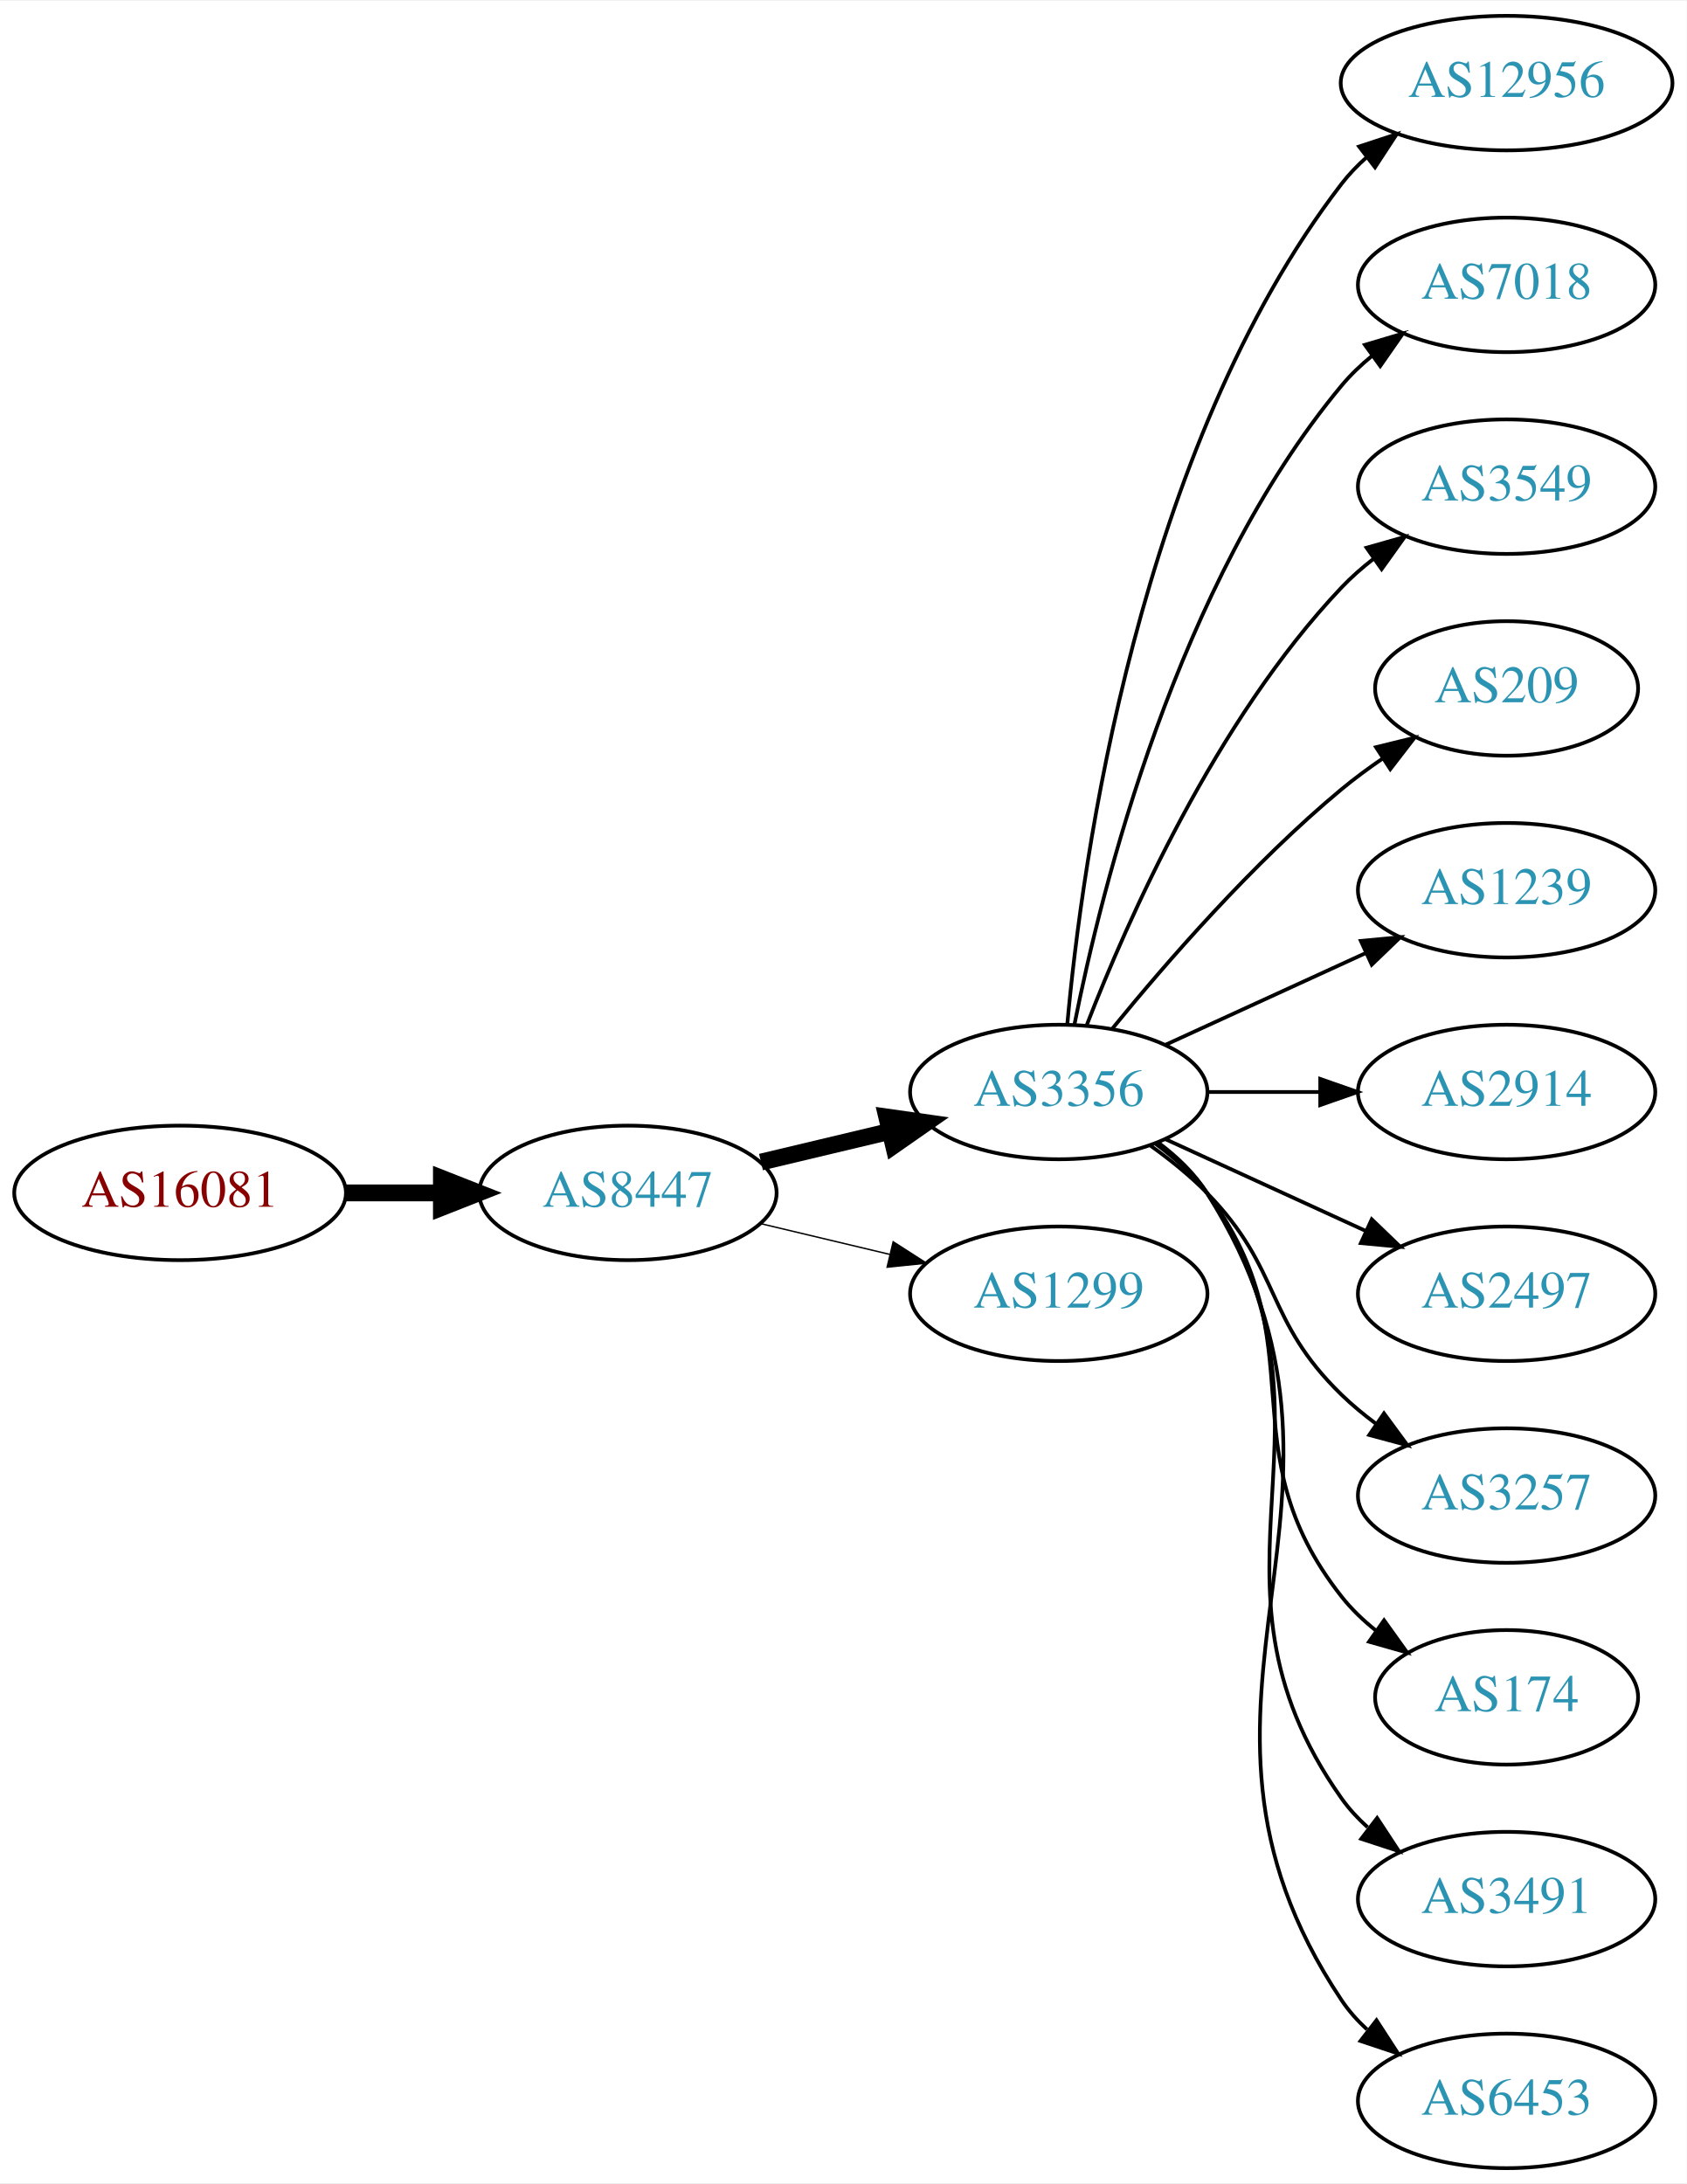
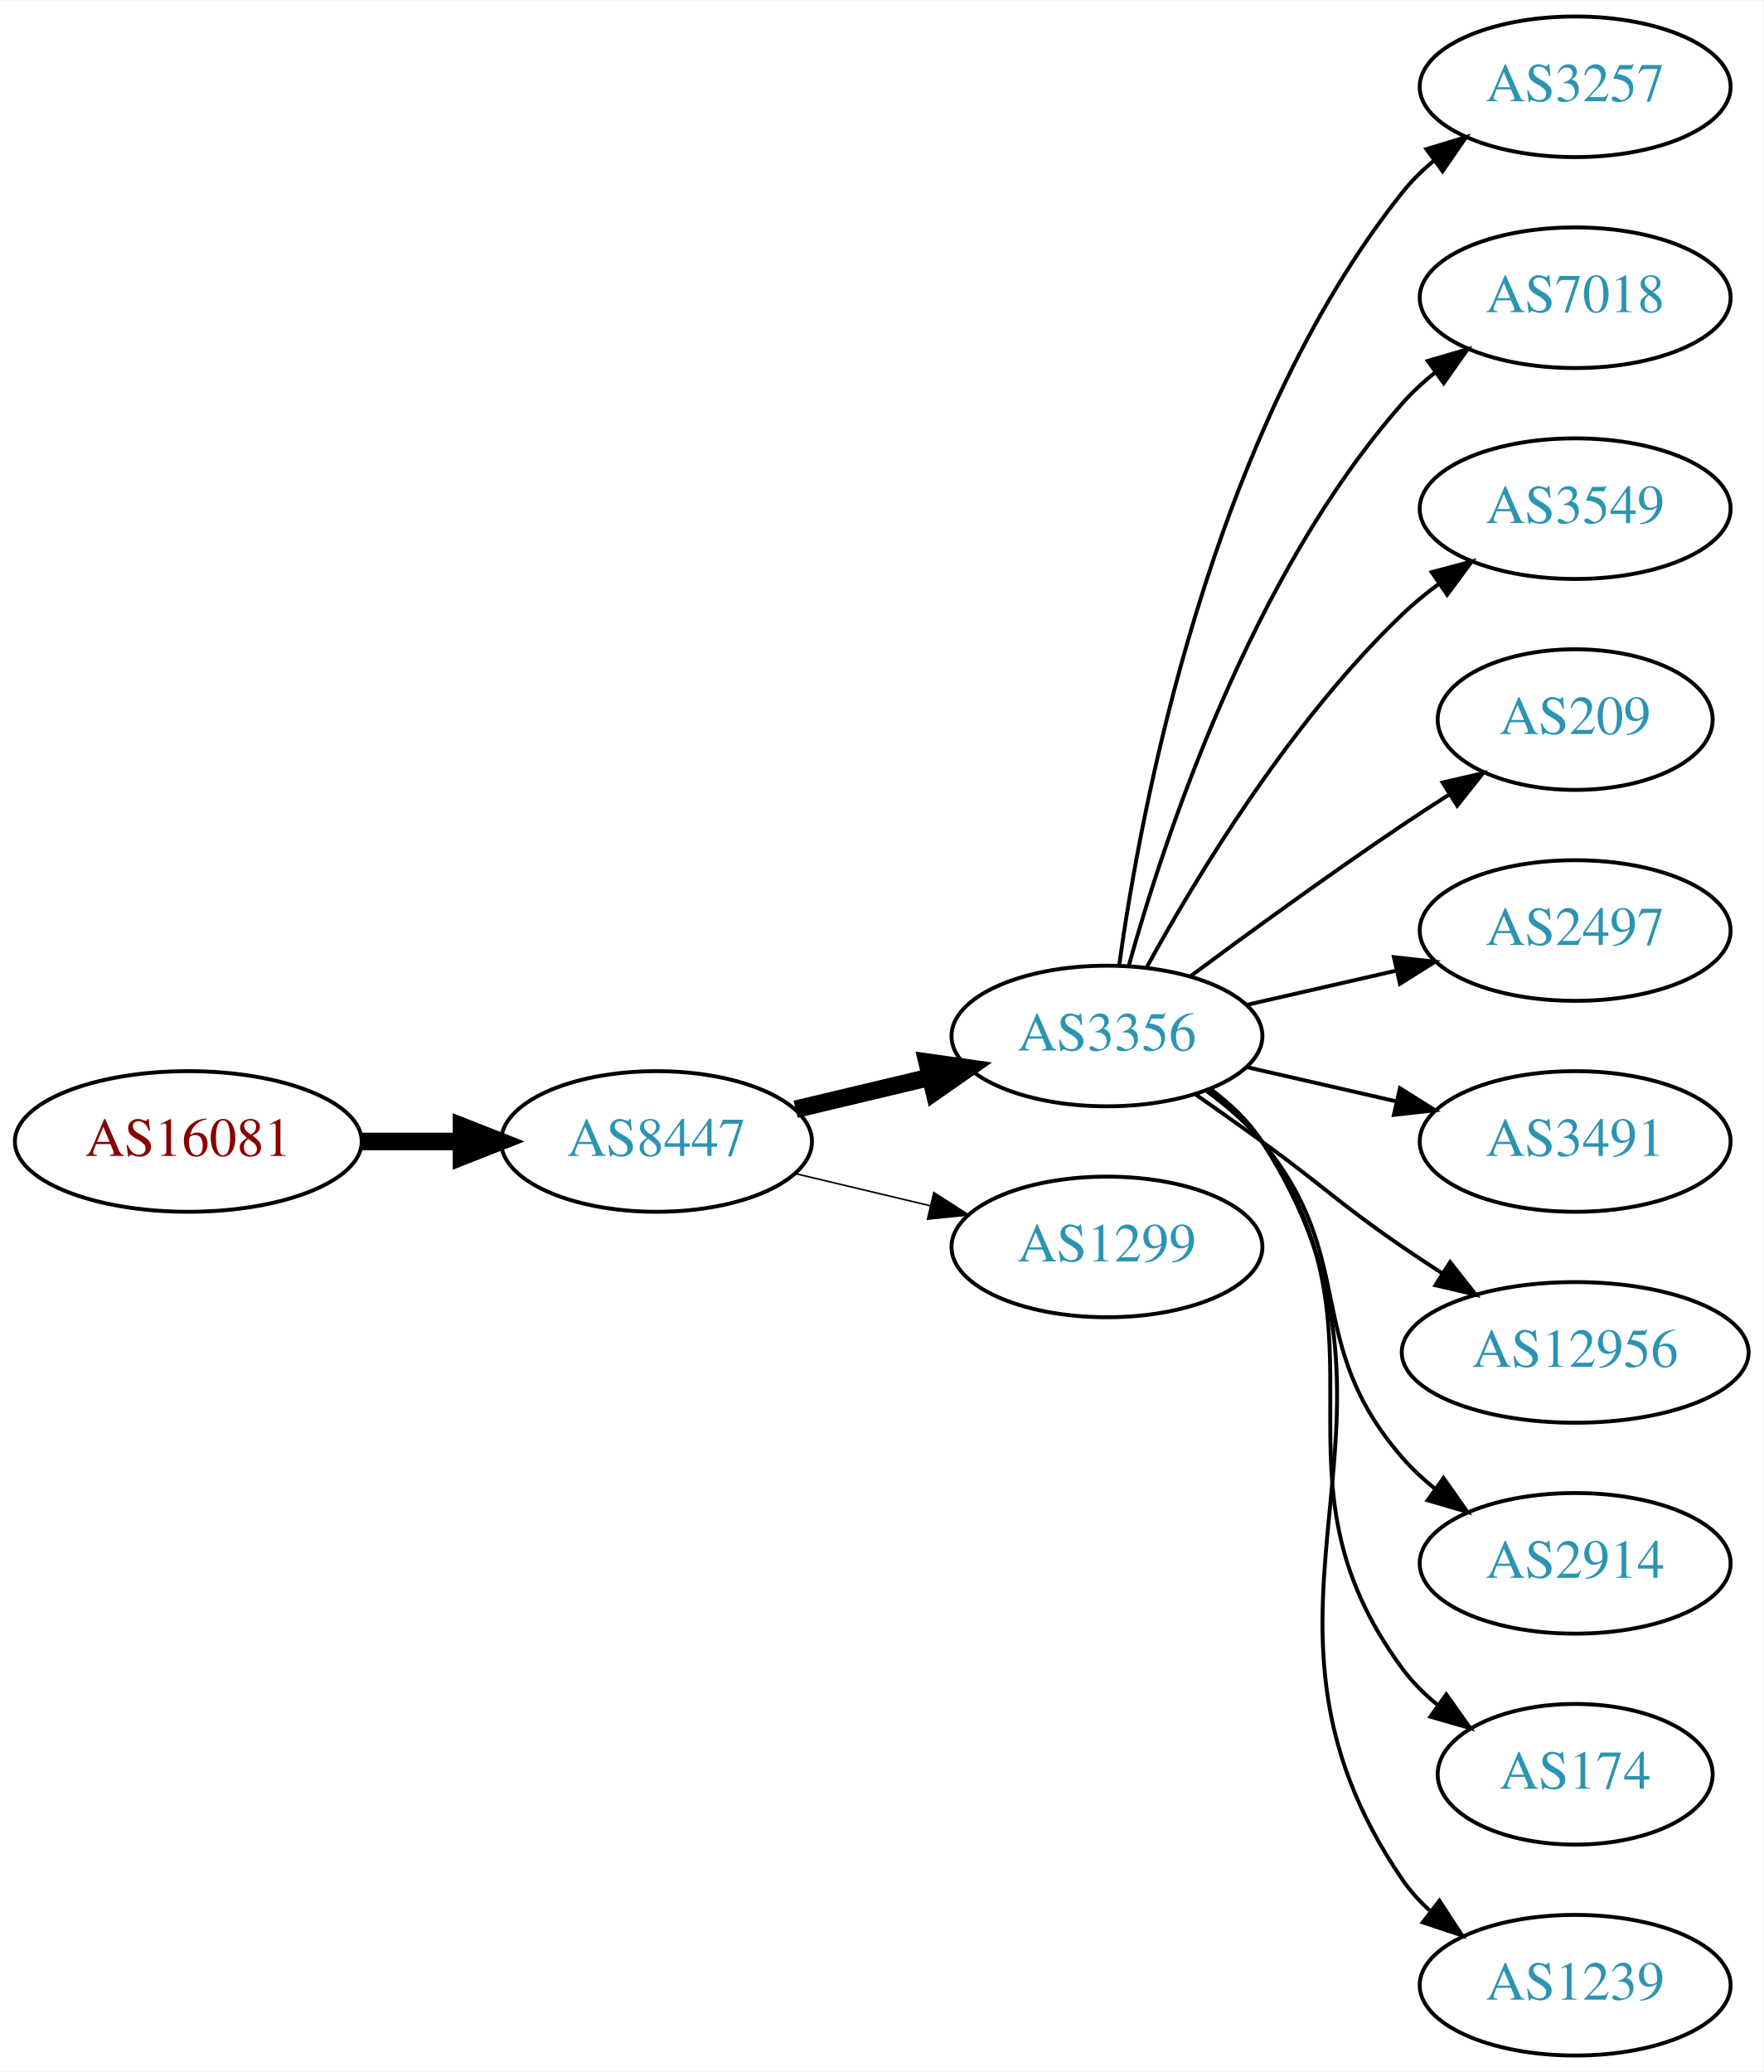
- <svg xmlns="http://www.w3.org/2000/svg" xmlns:xlink="http://www.w3.org/1999/xlink" width="451pt" height="584pt" viewBox="0.00 0.00 451.37 584.00">
-   <g id="graph0" class="graph" transform="scale(1 1) rotate(0) translate(4 580)">
-     <polygon fill="white" stroke="none" points="-4,4 -4,-580 447.37,-580 447.37,4 -4,4" />
+ <svg xmlns="http://www.w3.org/2000/svg" xmlns:xlink="http://www.w3.org/1999/xlink" width="451pt" height="530pt" viewBox="0.00 0.00 451.37 530.00">
+   <g id="graph0" class="graph" transform="scale(1 1) rotate(0) translate(4 526)">
+     <polygon fill="white" stroke="none" points="-4,4 -4,-526 447.37,-526 447.37,4 -4,4" />
    <g id="node1" class="node">
      <g id="a_node1">
        <a xlink:href="/asn/16081" xlink:title="AS16081 ~ Obere Donaustr. 95 [AT]">
-           <ellipse fill="#ffffff" stroke="black" cx="44.196" cy="-261" rx="44.393" ry="18" />
-           <text text-anchor="middle" x="44.196" y="-257.3" font-family="Times,serif" font-size="14.00" fill="#880000">AS16081</text>
+           <ellipse fill="#ffffff" stroke="black" cx="44.196" cy="-234" rx="44.393" ry="18" />
+           <text text-anchor="middle" x="44.196" y="-230.3" font-family="Times,serif" font-size="14.00" fill="#880000">AS16081</text>
        </a>
      </g>
    </g>
    <g id="node2" class="node">
      <g id="a_node2">
        <a xlink:href="/asn/8447" xlink:title="AS8447 ~ A1 Telekom Austria AG [AT]">
-           <ellipse fill="#ffffff" stroke="black" cx="164.039" cy="-261" rx="39.794" ry="18" />
-           <text text-anchor="middle" x="164.039" y="-257.3" font-family="Times,serif" font-size="14.00" fill="#2c94b3">AS8447</text>
+           <ellipse fill="#ffffff" stroke="black" cx="164.039" cy="-234" rx="39.794" ry="18" />
+           <text text-anchor="middle" x="164.039" y="-230.3" font-family="Times,serif" font-size="14.00" fill="#2c94b3">AS8447</text>
        </a>
      </g>
    </g>
    <g id="edge1" class="edge">
-       <path fill="none" stroke="black" stroke-width="4.5" d="M88.407,-261C96.72,-261 105.482,-261 113.965,-261" />
-       <polygon fill="black" stroke="black" stroke-width="4.5" points="114.123,-264.938 124.123,-261 114.123,-257.063 114.123,-264.938" />
+       <path fill="none" stroke="black" stroke-width="4.5" d="M88.407,-234C96.72,-234 105.482,-234 113.965,-234" />
+       <polygon fill="black" stroke="black" stroke-width="4.5" points="114.123,-237.938 124.123,-234 114.123,-230.063 114.123,-237.938" />
    </g>
    <g id="node3" class="node">
      <g id="a_node3">
        <a xlink:href="/asn/3356" xlink:title="AS3356 ~ Level 3 Parent, LLC [US]">
-           <ellipse fill="#ffffff" stroke="black" cx="279.332" cy="-288" rx="39.794" ry="18" />
-           <text text-anchor="middle" x="279.332" y="-284.3" font-family="Times,serif" font-size="14.00" fill="#2c94b3">AS3356</text>
+           <ellipse fill="#ffffff" stroke="black" cx="279.332" cy="-261" rx="39.794" ry="18" />
+           <text text-anchor="middle" x="279.332" y="-257.3" font-family="Times,serif" font-size="14.00" fill="#2c94b3">AS3356</text>
        </a>
      </g>
    </g>
    <g id="edge2" class="edge">
-       <path fill="none" stroke="black" stroke-width="4.5" d="M199.646,-269.248C210.517,-271.838 222.671,-274.735 234.114,-277.462" />
-       <polygon fill="black" stroke="black" stroke-width="4.5" points="233.296,-281.315 243.936,-279.803 235.122,-273.654 233.296,-281.315" />
+       <path fill="none" stroke="black" stroke-width="4.5" d="M199.646,-242.248C210.517,-244.838 222.671,-247.735 234.114,-250.462" />
+       <polygon fill="black" stroke="black" stroke-width="4.5" points="233.296,-254.315 243.936,-252.803 235.122,-246.654 233.296,-254.315" />
    </g>
    <g id="node4" class="node">
      <g id="a_node4">
        <a xlink:href="/asn/1299" xlink:title="AS1299 ~ Telia Carrier [EU]">
-           <ellipse fill="#ffffff" stroke="black" cx="279.332" cy="-234" rx="39.794" ry="18" />
-           <text text-anchor="middle" x="279.332" y="-230.3" font-family="Times,serif" font-size="14.00" fill="#2c94b3">AS1299</text>
+           <ellipse fill="#ffffff" stroke="black" cx="279.332" cy="-207" rx="39.794" ry="18" />
+           <text text-anchor="middle" x="279.332" y="-203.3" font-family="Times,serif" font-size="14.00" fill="#2c94b3">AS1299</text>
        </a>
      </g>
    </g>
    <g id="edge3" class="edge">
-       <path fill="none" stroke="black" stroke-width="0.375" d="M199.646,-252.752C210.517,-250.162 222.671,-247.265 234.114,-244.538" />
-       <polygon fill="black" stroke="black" stroke-width="0.375" points="235.02,-247.92 243.936,-242.197 233.397,-241.111 235.02,-247.92" />
+       <path fill="none" stroke="black" stroke-width="0.409" d="M199.646,-225.752C210.517,-223.162 222.671,-220.265 234.114,-217.538" />
+       <polygon fill="black" stroke="black" stroke-width="0.409" points="235.02,-220.92 243.936,-215.197 233.397,-214.111 235.02,-220.92" />
    </g>
    <g id="node5" class="node">
      <g id="a_node5">
-         <a xlink:href="/asn/12956" xlink:title="AS12956 ~ TELXIUS [ES]">
-           <ellipse fill="#ffffff" stroke="black" cx="399.174" cy="-558" rx="44.393" ry="18" />
-           <text text-anchor="middle" x="399.174" y="-554.3" font-family="Times,serif" font-size="14.00" fill="#2c94b3">AS12956</text>
+         <a xlink:href="/asn/3257" xlink:title="AS3257 ~ GTT [DE]">
+           <ellipse fill="#ffffff" stroke="black" cx="399.174" cy="-504" rx="39.794" ry="18" />
+           <text text-anchor="middle" x="399.174" y="-500.3" font-family="Times,serif" font-size="14.00" fill="#2c94b3">AS3257</text>
        </a>
      </g>
    </g>
    <g id="edge4" class="edge">
-       <path fill="none" stroke="black" d="M281.616,-306.117C285.514,-349.332 300.531,-460.131 354.978,-531 356.972,-533.595 359.291,-536.004 361.801,-538.226" />
-       <polygon fill="black" stroke="black" points="359.7,-541.025 369.765,-544.333 363.959,-535.47 359.7,-541.025" />
+       <path fill="none" stroke="black" d="M282.471,-279.17C287.971,-318.974 305.797,-415.233 354.978,-477 357.319,-479.94 360.074,-482.649 363.04,-485.121" />
+       <polygon fill="black" stroke="black" points="361.105,-488.042 371.246,-491.11 365.232,-482.388 361.105,-488.042" />
    </g>
    <g id="node6" class="node">
      <g id="a_node6">
        <a xlink:href="/asn/7018" xlink:title="AS7018 ~ AT&amp;T Services, Inc. [US]">
-           <ellipse fill="#ffffff" stroke="black" cx="399.174" cy="-504" rx="39.794" ry="18" />
-           <text text-anchor="middle" x="399.174" y="-500.3" font-family="Times,serif" font-size="14.00" fill="#2c94b3">AS7018</text>
+           <ellipse fill="#ffffff" stroke="black" cx="399.174" cy="-450" rx="39.794" ry="18" />
+           <text text-anchor="middle" x="399.174" y="-446.3" font-family="Times,serif" font-size="14.00" fill="#2c94b3">AS7018</text>
        </a>
      </g>
    </g>
    <g id="edge5" class="edge">
-       <path fill="none" stroke="black" d="M283.53,-306.073C290.694,-342.141 310.968,-424.125 354.978,-477 357.383,-479.889 360.179,-482.563 363.172,-485.013" />
-       <polygon fill="black" stroke="black" points="361.26,-487.95 371.415,-490.973 365.361,-482.277 361.26,-487.95" />
+       <path fill="none" stroke="black" d="M284.904,-278.946C293.81,-310.995 316.094,-378.842 354.978,-423 357.462,-425.821 360.312,-428.449 363.337,-430.871" />
+       <polygon fill="black" stroke="black" points="361.455,-433.828 371.627,-436.791 365.523,-428.131 361.455,-433.828" />
    </g>
    <g id="node7" class="node">
      <g id="a_node7">
        <a xlink:href="/asn/3549" xlink:title="AS3549 ~ Level 3 Parent, LLC [US]">
-           <ellipse fill="#ffffff" stroke="black" cx="399.174" cy="-450" rx="39.794" ry="18" />
-           <text text-anchor="middle" x="399.174" y="-446.3" font-family="Times,serif" font-size="14.00" fill="#2c94b3">AS3549</text>
+           <ellipse fill="#ffffff" stroke="black" cx="399.174" cy="-396" rx="39.794" ry="18" />
+           <text text-anchor="middle" x="399.174" y="-392.3" font-family="Times,serif" font-size="14.00" fill="#2c94b3">AS3549</text>
        </a>
      </g>
    </g>
    <g id="edge6" class="edge">
-       <path fill="none" stroke="black" d="M286.855,-305.994C297.605,-333.728 321.262,-387.429 354.978,-423 357.564,-425.728 360.481,-428.294 363.55,-430.677" />
-       <polygon fill="black" stroke="black" points="361.704,-433.658 371.898,-436.543 365.728,-427.93 361.704,-433.658" />
+       <path fill="none" stroke="black" d="M289.573,-278.713C302.118,-301.561 326.295,-341.611 354.978,-369 357.846,-371.739 361.035,-374.347 364.344,-376.785" />
+       <polygon fill="black" stroke="black" points="362.468,-379.742 372.704,-382.477 366.407,-373.956 362.468,-379.742" />
    </g>
    <g id="node8" class="node">
      <g id="a_node8">
        <a xlink:href="/asn/209" xlink:title="AS209 ~ CenturyLink Communications, LLC [US]">
-           <ellipse fill="#ffffff" stroke="black" cx="399.174" cy="-396" rx="35.194" ry="18" />
-           <text text-anchor="middle" x="399.174" y="-392.3" font-family="Times,serif" font-size="14.00" fill="#2c94b3">AS209</text>
+           <ellipse fill="#ffffff" stroke="black" cx="399.174" cy="-342" rx="35.194" ry="18" />
+           <text text-anchor="middle" x="399.174" y="-338.3" font-family="Times,serif" font-size="14.00" fill="#2c94b3">AS209</text>
        </a>
      </g>
    </g>
    <g id="edge7" class="edge">
-       <path fill="none" stroke="black" d="M293.751,-305.065C307.865,-322.375 331.28,-349.345 354.978,-369 358.441,-371.872 362.234,-374.669 366.088,-377.308" />
-       <polygon fill="black" stroke="black" points="364.231,-380.275 374.521,-382.797 368.05,-374.408 364.231,-380.275" />
+       <path fill="none" stroke="black" d="M300.662,-276.277C315.524,-287.304 336.269,-302.407 354.978,-315 358.795,-317.569 362.845,-320.21 366.876,-322.786" />
+       <polygon fill="black" stroke="black" points="365.245,-325.895 375.57,-328.271 368.98,-319.975 365.245,-325.895" />
    </g>
    <g id="node9" class="node">
      <g id="a_node9">
-         <a xlink:href="/asn/1239" xlink:title="AS1239 ~ Sprint [US]">
-           <ellipse fill="#ffffff" stroke="black" cx="399.174" cy="-342" rx="39.794" ry="18" />
-           <text text-anchor="middle" x="399.174" y="-338.3" font-family="Times,serif" font-size="14.00" fill="#2c94b3">AS1239</text>
+         <a xlink:href="/asn/2497" xlink:title="AS2497 ~ Internet Initiative Japan Inc. [JP]">
+           <ellipse fill="#ffffff" stroke="black" cx="399.174" cy="-288" rx="39.794" ry="18" />
+           <text text-anchor="middle" x="399.174" y="-284.3" font-family="Times,serif" font-size="14.00" fill="#2c94b3">AS2497</text>
        </a>
      </g>
    </g>
    <g id="edge8" class="edge">
-       <path fill="none" stroke="black" d="M307.96,-300.661C323.917,-307.973 344.188,-317.261 361.471,-325.181" />
-       <polygon fill="black" stroke="black" points="360.169,-328.435 370.718,-329.419 363.085,-322.071 360.169,-328.435" />
+       <path fill="none" stroke="black" d="M315.051,-268.955C327.051,-271.704 340.672,-274.825 353.364,-277.733" />
+       <polygon fill="black" stroke="black" points="352.767,-281.187 363.296,-280.009 354.33,-274.364 352.767,-281.187" />
    </g>
    <g id="node10" class="node">
      <g id="a_node10">
-         <a xlink:href="/asn/2914" xlink:title="AS2914 ~ NTT America, Inc. [US]">
-           <ellipse fill="#ffffff" stroke="black" cx="399.174" cy="-288" rx="39.794" ry="18" />
-           <text text-anchor="middle" x="399.174" y="-284.3" font-family="Times,serif" font-size="14.00" fill="#2c94b3">AS2914</text>
+         <a xlink:href="/asn/3491" xlink:title="AS3491 ~ PCCW Global, Inc. [US]">
+           <ellipse fill="#ffffff" stroke="black" cx="399.174" cy="-234" rx="39.794" ry="18" />
+           <text text-anchor="middle" x="399.174" y="-230.3" font-family="Times,serif" font-size="14.00" fill="#2c94b3">AS3491</text>
        </a>
      </g>
    </g>
    <g id="edge9" class="edge">
-       <path fill="none" stroke="black" d="M319.244,-288C328.798,-288 339.147,-288 349.11,-288" />
-       <polygon fill="black" stroke="black" points="349.302,-291.5 359.302,-288 349.302,-284.5 349.302,-291.5" />
+       <path fill="none" stroke="black" d="M315.051,-253.045C327.051,-250.296 340.672,-247.175 353.364,-244.267" />
+       <polygon fill="black" stroke="black" points="354.33,-247.636 363.296,-241.991 352.767,-240.813 354.33,-247.636" />
    </g>
    <g id="node11" class="node">
      <g id="a_node11">
-         <a xlink:href="/asn/2497" xlink:title="AS2497 ~ Internet Initiative Japan Inc. [JP]">
-           <ellipse fill="#ffffff" stroke="black" cx="399.174" cy="-234" rx="39.794" ry="18" />
-           <text text-anchor="middle" x="399.174" y="-230.3" font-family="Times,serif" font-size="14.00" fill="#2c94b3">AS2497</text>
+         <a xlink:href="/asn/12956" xlink:title="AS12956 ~ TELXIUS [ES]">
+           <ellipse fill="#ffffff" stroke="black" cx="399.174" cy="-180" rx="44.393" ry="18" />
+           <text text-anchor="middle" x="399.174" y="-176.3" font-family="Times,serif" font-size="14.00" fill="#2c94b3">AS12956</text>
        </a>
      </g>
    </g>
    <g id="edge10" class="edge">
-       <path fill="none" stroke="black" d="M307.96,-275.339C323.917,-268.027 344.188,-258.739 361.471,-250.819" />
-       <polygon fill="black" stroke="black" points="363.085,-253.929 370.718,-246.581 360.169,-247.565 363.085,-253.929" />
+       <path fill="none" stroke="black" d="M302.089,-245.991C307.623,-242.121 313.542,-237.936 318.978,-234 335.178,-222.271 338.483,-218.311 354.978,-207 358.249,-204.757 361.699,-202.472 365.166,-200.227" />
+       <polygon fill="black" stroke="black" points="367.167,-203.102 373.724,-194.78 363.408,-197.197 367.167,-203.102" />
    </g>
    <g id="node12" class="node">
      <g id="a_node12">
-         <a xlink:href="/asn/3257" xlink:title="AS3257 ~ GTT [DE]">
-           <ellipse fill="#ffffff" stroke="black" cx="399.174" cy="-180" rx="39.794" ry="18" />
-           <text text-anchor="middle" x="399.174" y="-176.3" font-family="Times,serif" font-size="14.00" fill="#2c94b3">AS3257</text>
+         <a xlink:href="/asn/2914" xlink:title="AS2914 ~ NTT America, Inc. [US]">
+           <ellipse fill="#ffffff" stroke="black" cx="399.174" cy="-126" rx="39.794" ry="18" />
+           <text text-anchor="middle" x="399.174" y="-122.3" font-family="Times,serif" font-size="14.00" fill="#2c94b3">AS2914</text>
        </a>
      </g>
    </g>
    <g id="edge11" class="edge">
-       <path fill="none" stroke="black" d="M303.926,-273.611C309.182,-269.852 314.513,-265.563 318.978,-261 339.151,-240.383 334.285,-227.094 354.978,-207 357.823,-204.237 360.997,-201.614 364.297,-199.166" />
-       <polygon fill="black" stroke="black" points="366.363,-201.994 372.645,-193.462 362.414,-196.214 366.363,-201.994" />
+       <path fill="none" stroke="black" d="M304.912,-246.844C310.007,-243.128 315.02,-238.799 318.978,-234 344.043,-203.606 329.144,-182.742 354.978,-153 357.443,-150.162 360.28,-147.523 363.297,-145.094" />
+       <polygon fill="black" stroke="black" points="365.484,-147.833 371.575,-139.164 361.408,-142.142 365.484,-147.833" />
    </g>
    <g id="node13" class="node">
      <g id="a_node13">
        <a xlink:href="/asn/174" xlink:title="AS174 ~ Cogent Communications [US]">
-           <ellipse fill="#ffffff" stroke="black" cx="399.174" cy="-126" rx="35.194" ry="18" />
-           <text text-anchor="middle" x="399.174" y="-122.3" font-family="Times,serif" font-size="14.00" fill="#2c94b3">AS174</text>
+           <ellipse fill="#ffffff" stroke="black" cx="399.174" cy="-72" rx="35.194" ry="18" />
+           <text text-anchor="middle" x="399.174" y="-68.3" font-family="Times,serif" font-size="14.00" fill="#2c94b3">AS174</text>
        </a>
      </g>
    </g>
    <g id="edge12" class="edge">
-       <path fill="none" stroke="black" d="M305.262,-274.118C310.338,-270.389 315.256,-265.984 318.978,-261 349.249,-220.458 323.679,-192.754 354.978,-153 357.625,-149.639 360.813,-146.583 364.245,-143.839" />
-       <polygon fill="black" stroke="black" points="366.383,-146.614 372.552,-138 362.358,-140.887 366.383,-146.614" />
+       <path fill="none" stroke="black" d="M305.491,-247.284C310.555,-243.545 315.411,-239.096 318.978,-234 354.592,-183.131 318.075,-148.941 354.978,-99 357.521,-95.559 360.645,-92.455 364.04,-89.682" />
+       <polygon fill="black" stroke="black" points="366.178,-92.456 372.307,-83.814 362.127,-86.748 366.178,-92.456" />
    </g>
    <g id="node14" class="node">
      <g id="a_node14">
-         <a xlink:href="/asn/3491" xlink:title="AS3491 ~ PCCW Global, Inc. [US]">
-           <ellipse fill="#ffffff" stroke="black" cx="399.174" cy="-72" rx="39.794" ry="18" />
-           <text text-anchor="middle" x="399.174" y="-68.3" font-family="Times,serif" font-size="14.00" fill="#2c94b3">AS3491</text>
+         <a xlink:href="/asn/1239" xlink:title="AS1239 ~ Sprint [US]">
+           <ellipse fill="#ffffff" stroke="black" cx="399.174" cy="-18" rx="39.794" ry="18" />
+           <text text-anchor="middle" x="399.174" y="-14.3" font-family="Times,serif" font-size="14.00" fill="#2c94b3">AS1239</text>
        </a>
      </g>
    </g>
    <g id="edge13" class="edge">
-       <path fill="none" stroke="black" d="M305.651,-274.393C310.707,-270.649 315.518,-266.169 318.978,-261 360.003,-199.706 312.399,-159.225 354.978,-99 356.969,-96.184 359.356,-93.599 361.972,-91.24" />
-       <polygon fill="black" stroke="black" points="364.525,-93.694 370.34,-84.838 360.271,-88.135 364.525,-93.694" />
-     </g>
-     <g id="node15" class="node">
-       <g id="a_node15">
-         <a xlink:href="/asn/6453" xlink:title="AS6453 ~ TATA COMMUNICATIONS (AMERICA) INC [US]">
-           <ellipse fill="#ffffff" stroke="black" cx="399.174" cy="-18" rx="39.794" ry="18" />
-           <text text-anchor="middle" x="399.174" y="-14.3" font-family="Times,serif" font-size="14.00" fill="#2c94b3">AS6453</text>
-         </a>
-       </g>
-     </g>
-     <g id="edge14" class="edge">
-       <path fill="none" stroke="black" d="M305.858,-274.528C310.903,-270.777 315.658,-266.26 318.978,-261 370.928,-178.7 300.94,-125.944 354.978,-45 356.893,-42.131 359.227,-39.51 361.808,-37.128" />
-       <polygon fill="black" stroke="black" points="364.359,-39.579 370.12,-30.687 360.071,-34.046 364.359,-39.579" />
+       <path fill="none" stroke="black" d="M305.768,-247.47C310.818,-243.722 315.597,-239.221 318.978,-234 365.453,-162.222 306.682,-115.566 354.978,-45 356.926,-42.154 359.283,-39.548 361.879,-37.176" />
+       <polygon fill="black" stroke="black" points="364.431,-39.628 370.215,-30.752 360.158,-34.083 364.431,-39.628" />
    </g>
  </g>
</svg>
